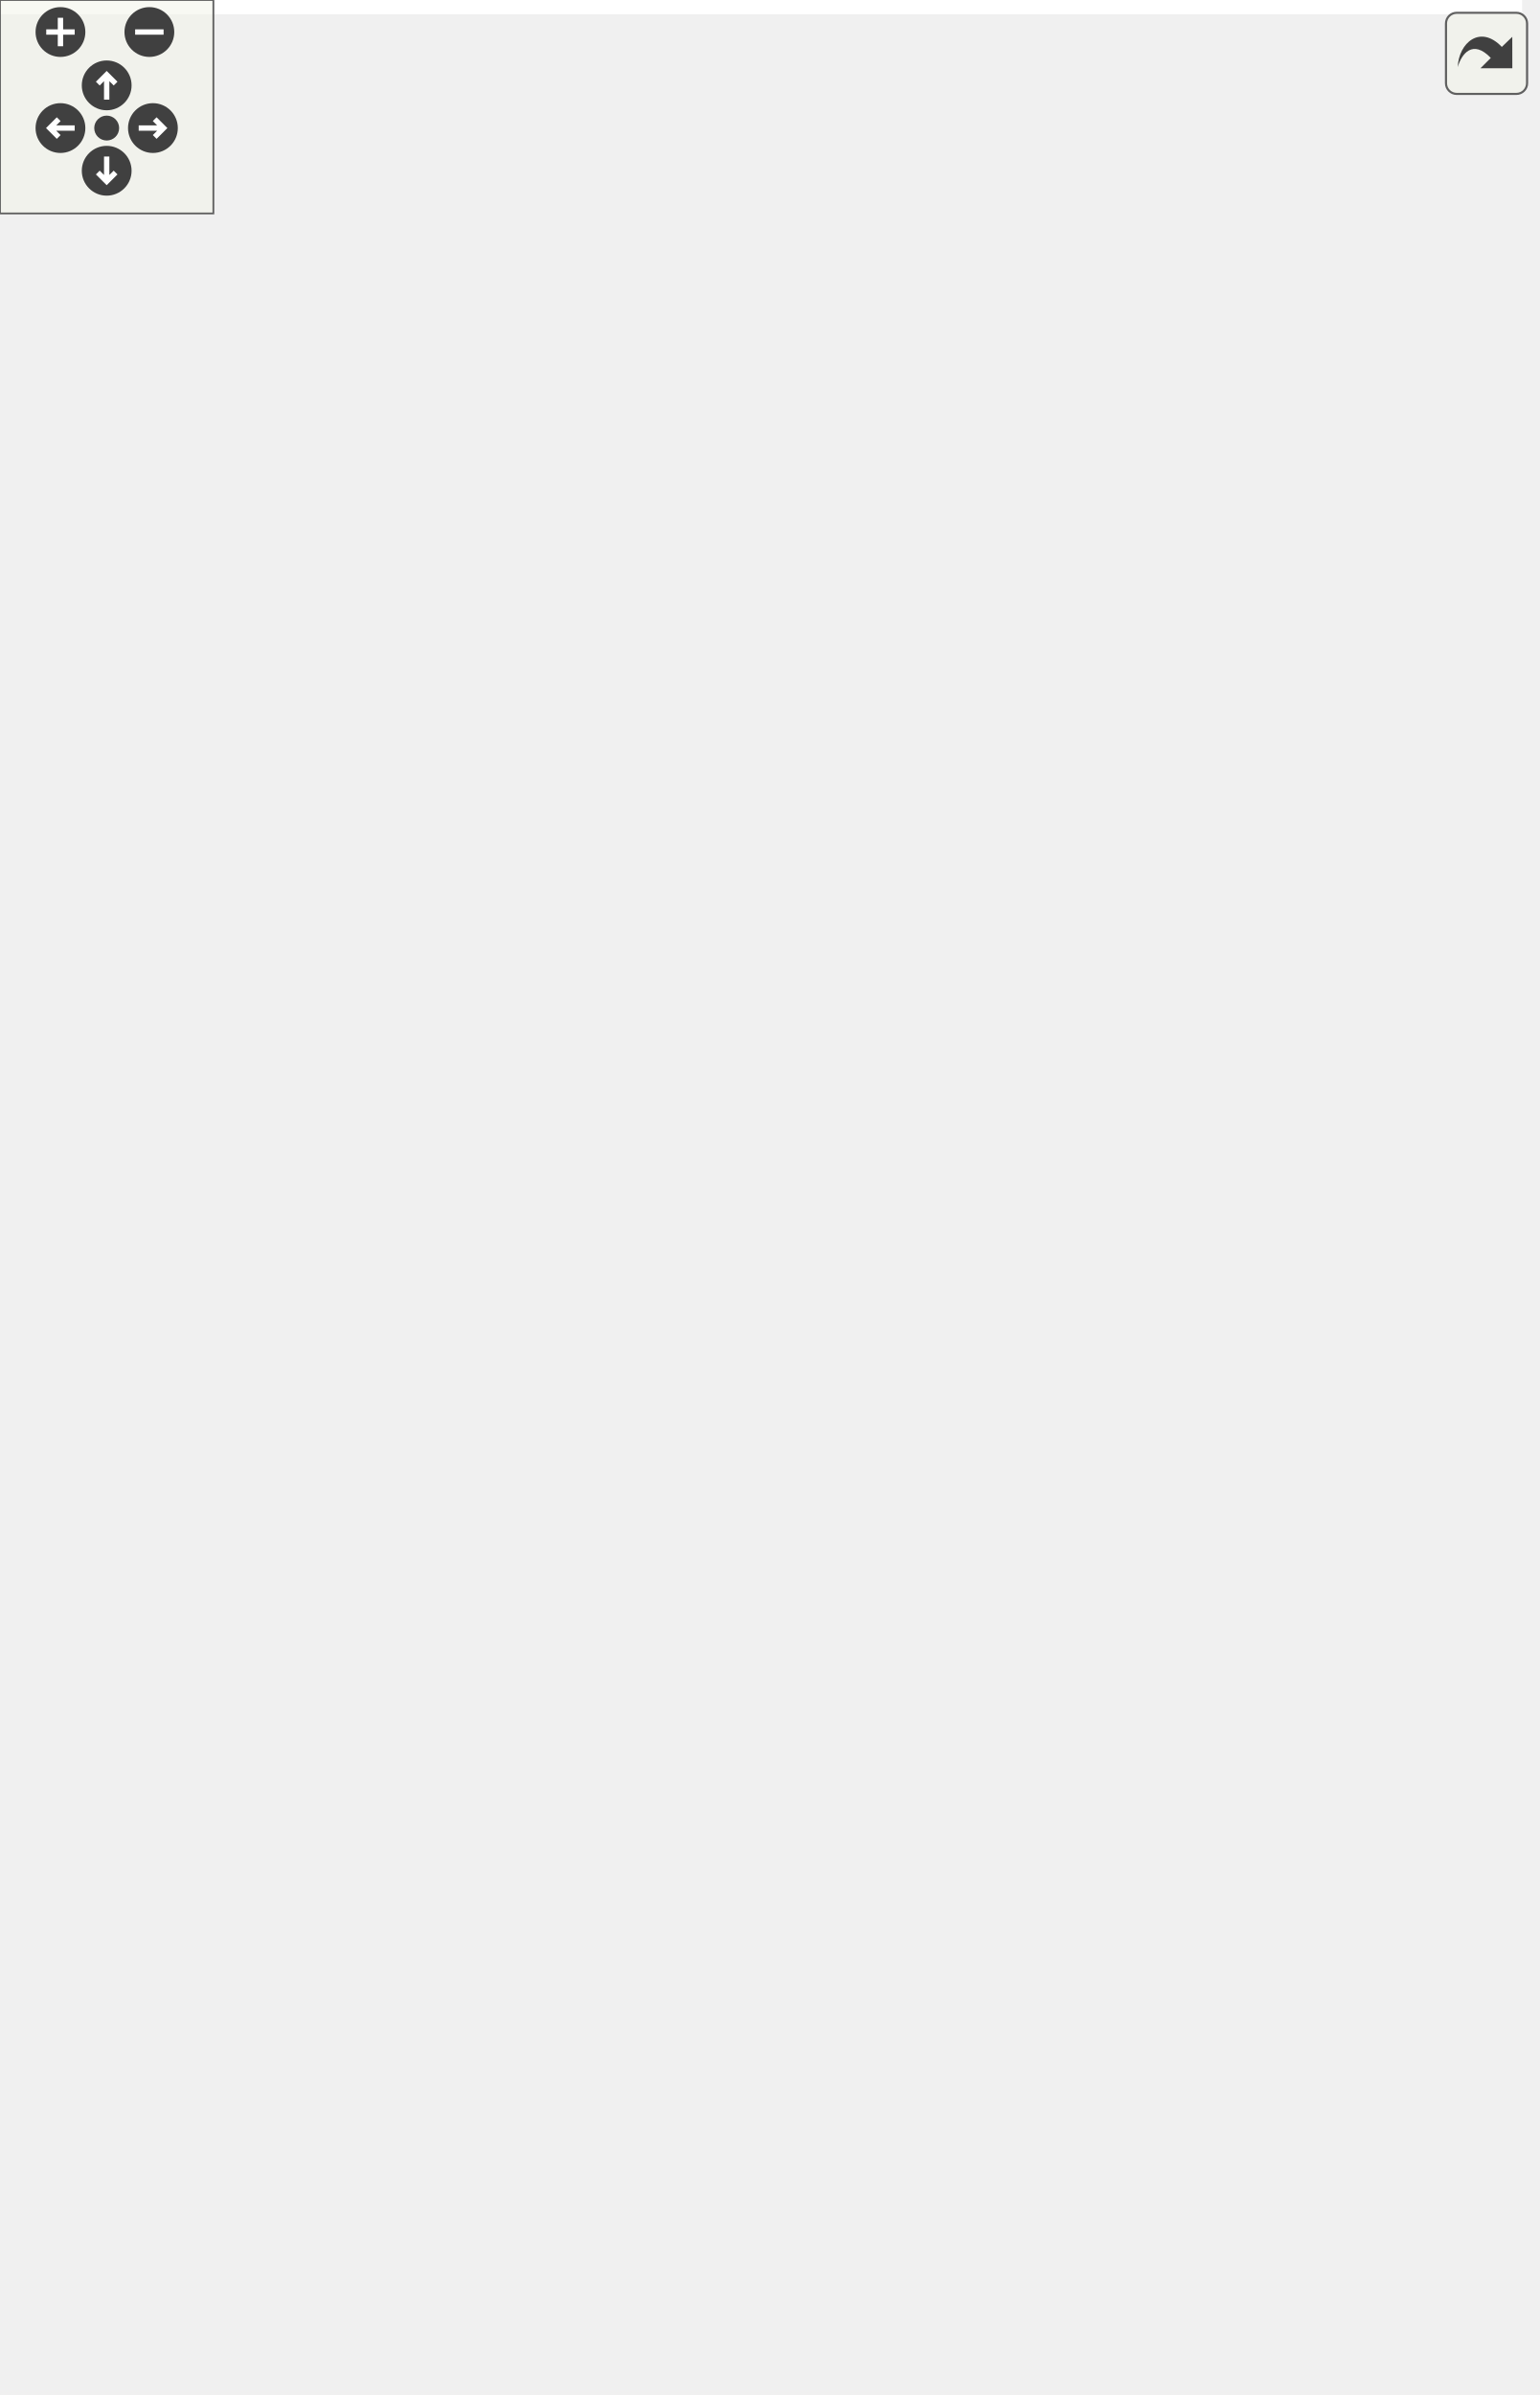
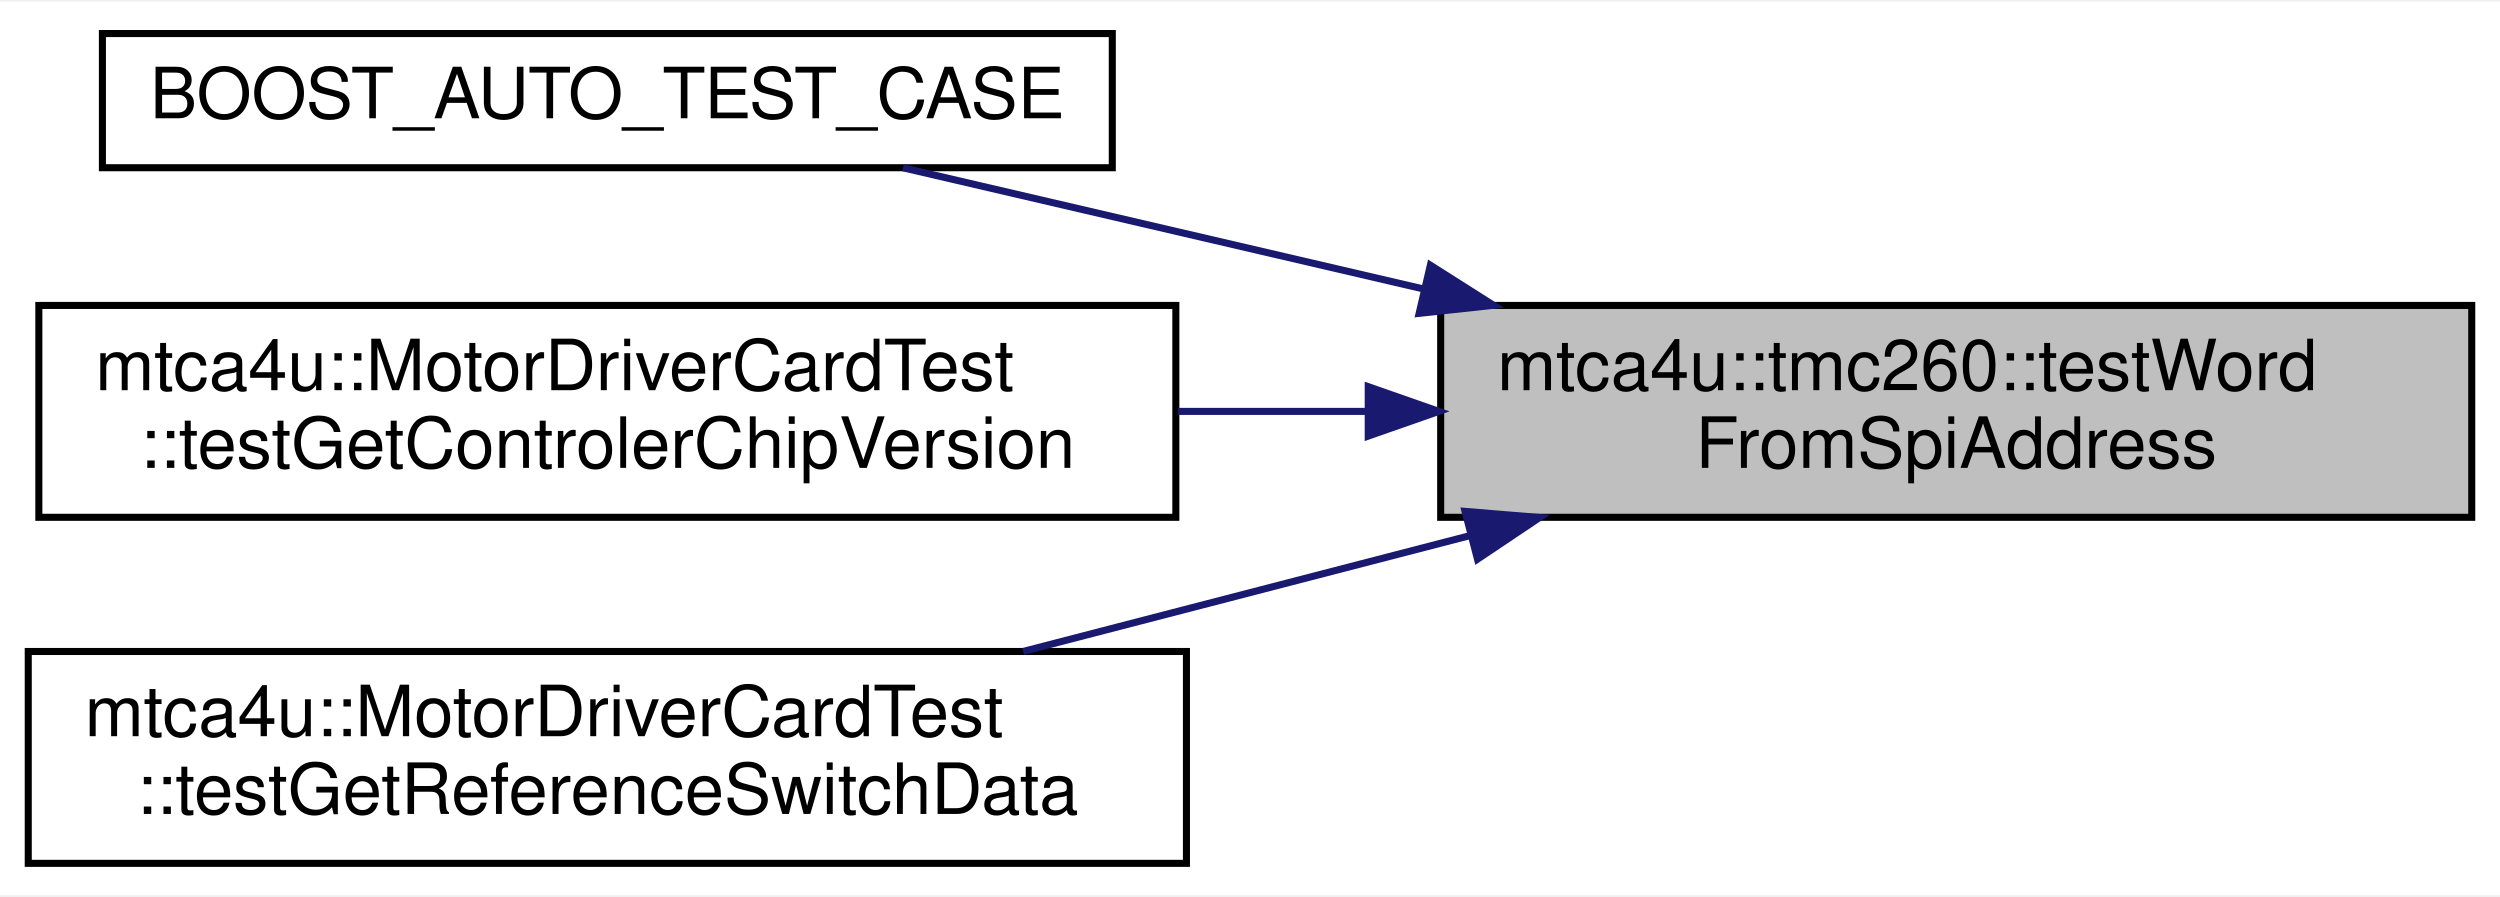
- <svg xmlns="http://www.w3.org/2000/svg" xmlns:xlink="http://www.w3.org/1999/xlink" id="main" version="1.1" xml:space="preserve">
-   <style type="text/css">
- .edge:hover path { stroke: red; }
- .edge:hover polygon { stroke: red; fill: red; }
- </style>
-   <defs>
-     <circle id="rim" cx="0" cy="0" r="7" />
-     <circle id="rim2" cx="0" cy="0" r="3.5" />
-     <g id="zoomPlus">
-       <use xlink:href="#rim" fill="#404040">
-         <set attributeName="fill" to="#808080" begin="zoomplus.mouseover" end="zoomplus.mouseout" />
-       </use>
-       <path d="M-4,0h8M0,-4v8" fill="none" stroke="white" stroke-width="1.5" pointer-events="none" />
-     </g>
-     <g id="zoomMin">
-       <use xlink:href="#rim" fill="#404040">
-         <set attributeName="fill" to="#808080" begin="zoomminus.mouseover" end="zoomminus.mouseout" />
-       </use>
-       <path d="M-4,0h8" fill="none" stroke="white" stroke-width="1.5" pointer-events="none" />
-     </g>
-     <g id="dirArrow">
-       <path fill="none" stroke="white" stroke-width="1.5" d="M0,-3.0v7 M-2.5,-0.5L0,-3.0L2.5,-0.5" />
-     </g>
-     <g id="resetDef">
-       <use xlink:href="#rim2" fill="#404040">
-         <set attributeName="fill" to="#808080" begin="reset.mouseover" end="reset.mouseout" />
-       </use>
-     </g>
-   </defs>
-   <svg id="graph" class="graph">
-     <g id="viewport">
-       <polygon fill="white" stroke="transparent" points="-4,4 -4,-612.5 428,-612.5 428,4 -4,4" />
-       <g id="node1" class="node">
-         <g id="a_node1">
-           <a xlink:title=" ">
-             <polygon fill="#bfbfbf" stroke="black" points="278,-294.5 278,-324.5 424,-324.5 424,-294.5 278,-294.5" />
-             <text text-anchor="start" x="286" y="-312.5" font-family="Helvetica,sans-Serif" font-size="10.00">mtca4u::tmc260::testWord</text>
-             <text text-anchor="middle" x="351" y="-301.5" font-family="Helvetica,sans-Serif" font-size="10.00">FromSpiAddress</text>
-           </a>
-         </g>
-       </g>
-       <g id="node2" class="node">
-         <g id="a_node2">
-           <a xlink:href="test_t_m_c429_s_p_i_8cc.html#aa015e424839fd7286ed803ecc7917cf4" target="_top" xlink:title=" ">
-             <polygon fill="white" stroke="black" points="49.5,-589 49.5,-608 192.5,-608 192.5,-589 49.5,-589" />
-             <text text-anchor="middle" x="121" y="-596" font-family="Helvetica,sans-Serif" font-size="10.00">BOOST_AUTO_TEST_CASE</text>
-           </a>
-         </g>
-       </g>
-       <g id="edge1" class="edge">
-         <path fill="none" stroke="midnightblue" d="M347.94,-334.92C342.08,-389.29 320.26,-517.03 242,-579.5 228.07,-590.62 210.26,-596.47 192.65,-599.31" />
-         <polygon fill="midnightblue" stroke="midnightblue" points="351.44,-335.06 348.94,-324.77 344.48,-334.38 351.44,-335.06" />
-       </g>
-       <g id="node3" class="node">
-         <g id="a_node3">
-           <a xlink:href="classmtca4u_1_1_motor_driver_card_test.html#ac43cba73af8eeda495ede8e59f726e73" target="_top" xlink:title=" ">
-             <polygon fill="white" stroke="black" points="40.5,-539.5 40.5,-569.5 201.5,-569.5 201.5,-539.5 40.5,-539.5" />
-             <text text-anchor="start" x="48.5" y="-557.5" font-family="Helvetica,sans-Serif" font-size="10.00">mtca4u::MotorDriverCardTest</text>
-             <text text-anchor="middle" x="121" y="-546.5" font-family="Helvetica,sans-Serif" font-size="10.00">::testGetControlerChipVersion</text>
-           </a>
-         </g>
-       </g>
-       <g id="edge2" class="edge">
-         <path fill="none" stroke="midnightblue" d="M345.31,-334.61C335.23,-381.11 306.95,-480.42 242,-530.5 230.31,-539.52 216.12,-545.41 201.65,-549.2" />
-         <polygon fill="midnightblue" stroke="midnightblue" points="348.75,-335.26 347.34,-324.76 341.89,-333.85 348.75,-335.26" />
-       </g>
-       <g id="node4" class="node">
-         <g id="a_node4">
-           <a xlink:href="classmtca4u_1_1_motor_driver_card_test.html#a4f71ec427045b3cdb71ab88fd78cca19" target="_top" xlink:title=" ">
-             <polygon fill="white" stroke="black" points="41,-490.5 41,-520.5 201,-520.5 201,-490.5 41,-490.5" />
-             <text text-anchor="start" x="49" y="-508.5" font-family="Helvetica,sans-Serif" font-size="10.00">mtca4u::MotorDriverCardTest</text>
-             <text text-anchor="middle" x="121" y="-497.5" font-family="Helvetica,sans-Serif" font-size="10.00">::testGetCoverDatagram</text>
-           </a>
-         </g>
-       </g>
-       <g id="edge3" class="edge">
-         <path fill="none" stroke="midnightblue" d="M341.68,-334.38C327.58,-372.5 295.2,-444.81 242,-481.5 229.93,-489.82 215.65,-495.4 201.23,-499.11" />
-         <polygon fill="midnightblue" stroke="midnightblue" points="345.11,-335.18 345.18,-324.59 338.52,-332.83 345.11,-335.18" />
-       </g>
-       <g id="node5" class="node">
-         <g id="a_node5">
-           <a xlink:href="classmtca4u_1_1_motor_driver_card_test.html#a4f89fc28384a598dfd827893d710e6cc" target="_top" xlink:title=" ">
-             <polygon fill="white" stroke="black" points="32,-441.5 32,-471.5 210,-471.5 210,-441.5 32,-441.5" />
-             <text text-anchor="start" x="40" y="-459.5" font-family="Helvetica,sans-Serif" font-size="10.00">mtca4u::MotorDriverCardTest</text>
-             <text text-anchor="middle" x="121" y="-448.5" font-family="Helvetica,sans-Serif" font-size="10.00">::testGetCoverPositionAndLength</text>
-           </a>
-         </g>
-       </g>
-       <g id="edge4" class="edge">
-         <path fill="none" stroke="midnightblue" d="M335.96,-333.36C317.95,-361.73 283.97,-408.26 242,-432.5 232.25,-438.13 221.39,-442.46 210.31,-445.78" />
-         <polygon fill="midnightblue" stroke="midnightblue" points="338.95,-335.19 341.24,-324.84 333,-331.5 338.95,-335.19" />
-       </g>
-       <g id="node6" class="node">
-         <g id="a_node6">
-           <a xlink:href="classmtca4u_1_1_motor_driver_card_test.html#af34d1a90eb135bba1f40caf5c0140f2a" target="_top" xlink:title=" ">
-             <polygon fill="white" stroke="black" points="41,-392.5 41,-422.5 201,-422.5 201,-392.5 41,-392.5" />
-             <text text-anchor="start" x="49" y="-410.5" font-family="Helvetica,sans-Serif" font-size="10.00">mtca4u::MotorDriverCardTest</text>
-             <text text-anchor="middle" x="121" y="-399.5" font-family="Helvetica,sans-Serif" font-size="10.00">::testGetDatagramHighWord</text>
-           </a>
-         </g>
-       </g>
-       <g id="edge5" class="edge">
-         <path fill="none" stroke="midnightblue" d="M324.86,-331.11C304.01,-347.91 272.88,-370.48 242,-383.5 229.18,-388.91 215.06,-393.12 201.15,-396.39" />
-         <polygon fill="midnightblue" stroke="midnightblue" points="327.09,-333.82 332.6,-324.77 322.65,-328.4 327.09,-333.82" />
-       </g>
-       <g id="node7" class="node">
-         <g id="a_node7">
-           <a xlink:href="classmtca4u_1_1_motor_driver_card_test.html#af05d0903c91cff2513d10e378d265d9f" target="_top" xlink:title=" ">
-             <polygon fill="white" stroke="black" points="41,-343.5 41,-373.5 201,-373.5 201,-343.5 41,-343.5" />
-             <text text-anchor="start" x="49" y="-361.5" font-family="Helvetica,sans-Serif" font-size="10.00">mtca4u::MotorDriverCardTest</text>
-             <text text-anchor="middle" x="121" y="-350.5" font-family="Helvetica,sans-Serif" font-size="10.00">::testGetDatagramLowWord</text>
-           </a>
-         </g>
-       </g>
-       <g id="edge6" class="edge">
-         <path fill="none" stroke="midnightblue" d="M276.38,-326.85C264.89,-329.47 253.13,-332.1 242,-334.5 228.09,-337.5 213.23,-340.58 198.89,-343.48" />
-         <polygon fill="midnightblue" stroke="midnightblue" points="277.43,-330.2 286.4,-324.56 275.87,-323.38 277.43,-330.2" />
-       </g>
-       <g id="node8" class="node">
-         <g id="a_node8">
-           <a xlink:href="classmtca4u_1_1_motor_controler_test.html#a80a8c4ba236930eb63d695a6d8cd3f5e" target="_top" xlink:title=" ">
-             <polygon fill="white" stroke="black" points="0,-294.5 0,-324.5 242,-324.5 242,-294.5 0,-294.5" />
-             <text text-anchor="start" x="8" y="-312.5" font-family="Helvetica,sans-Serif" font-size="10.00">mtca4u::MotorControlerTest</text>
-             <text text-anchor="middle" x="121" y="-301.5" font-family="Helvetica,sans-Serif" font-size="10.00">::testGetDividersAndMicroStepResolutionData</text>
-           </a>
-         </g>
-       </g>
-       <g id="edge7" class="edge">
-         <path fill="none" stroke="midnightblue" d="M267.75,-309.5C259.35,-309.5 250.7,-309.5 242.01,-309.5" />
-         <polygon fill="midnightblue" stroke="midnightblue" points="267.86,-313 277.86,-309.5 267.86,-306 267.86,-313" />
-       </g>
-       <g id="node9" class="node">
-         <g id="a_node9">
-           <a xlink:href="classmtca4u_1_1_motor_driver_card_test.html#ad1ba2cd33fa8221a19365e06a67b90ba" target="_top" xlink:title=" ">
-             <polygon fill="white" stroke="black" points="37.5,-245.5 37.5,-275.5 204.5,-275.5 204.5,-245.5 37.5,-245.5" />
-             <text text-anchor="start" x="45.5" y="-263.5" font-family="Helvetica,sans-Serif" font-size="10.00">mtca4u::MotorDriverCardTest</text>
-             <text text-anchor="middle" x="121" y="-252.5" font-family="Helvetica,sans-Serif" font-size="10.00">::testGetInterfaceConfiguration</text>
-           </a>
-         </g>
-       </g>
-       <g id="edge8" class="edge">
-         <path fill="none" stroke="midnightblue" d="M272.99,-292.26C262.58,-289.96 252.03,-287.66 242,-285.5 226.81,-282.23 210.53,-278.79 195.01,-275.55" />
-         <polygon fill="midnightblue" stroke="midnightblue" points="272.39,-295.71 282.91,-294.45 273.9,-288.87 272.39,-295.71" />
-       </g>
-       <g id="node10" class="node">
-         <g id="a_node10">
-           <a xlink:href="classmtca4u_1_1_motor_driver_card_test.html#ab175aa37ca79d0c8f2aedfdd09c8664a" target="_top" xlink:title=" ">
-             <polygon fill="white" stroke="black" points="17.5,-196.5 17.5,-226.5 224.5,-226.5 224.5,-196.5 17.5,-196.5" />
-             <text text-anchor="start" x="25.5" y="-214.5" font-family="Helvetica,sans-Serif" font-size="10.00">mtca4u::MotorDriverCardTest</text>
-             <text text-anchor="middle" x="121" y="-203.5" font-family="Helvetica,sans-Serif" font-size="10.00">::testGetPositionCompareInterruptData</text>
-           </a>
-         </g>
-       </g>
-       <g id="edge9" class="edge">
-         <path fill="none" stroke="midnightblue" d="M324.13,-287.74C303.24,-271.27 272.41,-249.35 242,-236.5 232.89,-232.65 223.12,-229.37 213.25,-226.58" />
-         <polygon fill="midnightblue" stroke="midnightblue" points="322.18,-290.67 332.17,-294.2 326.57,-285.21 322.18,-290.67" />
-       </g>
-       <g id="node11" class="node">
-         <g id="a_node11">
-           <a xlink:href="classmtca4u_1_1_motor_driver_card_test.html#addb631f03a8566bfd1762051cd88781b" target="_top" xlink:title=" ">
-             <polygon fill="white" stroke="black" points="37.5,-147.5 37.5,-177.5 204.5,-177.5 204.5,-147.5 37.5,-147.5" />
-             <text text-anchor="start" x="45.5" y="-165.5" font-family="Helvetica,sans-Serif" font-size="10.00">mtca4u::MotorDriverCardTest</text>
-             <text text-anchor="middle" x="121" y="-154.5" font-family="Helvetica,sans-Serif" font-size="10.00">::testGetPositionCompareWord</text>
-           </a>
-         </g>
-       </g>
-       <g id="edge10" class="edge">
-         <path fill="none" stroke="midnightblue" d="M335.64,-285.52C317.49,-257.41 283.55,-211.61 242,-187.5 230.59,-180.88 217.67,-176 204.63,-172.4" />
-         <polygon fill="midnightblue" stroke="midnightblue" points="332.89,-287.72 341.18,-294.32 338.82,-283.99 332.89,-287.72" />
-       </g>
-       <g id="node12" class="node">
-         <g id="a_node12">
-           <a xlink:href="classmtca4u_1_1_motor_controler_test.html#abd412e837d3b9d3e179eceedfdc6f455" target="_top" xlink:title=" ">
-             <polygon fill="white" stroke="black" points="45,-98.5 45,-128.5 197,-128.5 197,-98.5 45,-98.5" />
-             <text text-anchor="start" x="53" y="-116.5" font-family="Helvetica,sans-Serif" font-size="10.00">mtca4u::MotorControlerTest</text>
-             <text text-anchor="middle" x="121" y="-105.5" font-family="Helvetica,sans-Serif" font-size="10.00">::testGetPositionLatched</text>
-           </a>
-         </g>
-       </g>
-       <g id="edge11" class="edge">
-         <path fill="none" stroke="midnightblue" d="M341.5,-284.53C327.23,-246.62 294.74,-175.09 242,-138.5 228.8,-129.34 212.95,-123.41 197.15,-119.6" />
-         <polygon fill="midnightblue" stroke="midnightblue" points="338.33,-286.08 345.04,-294.28 344.91,-283.68 338.33,-286.08" />
-       </g>
-       <g id="node13" class="node">
-         <g id="a_node13">
-           <a xlink:href="classmtca4u_1_1_motor_driver_card_test.html#a3e0fa13081bdaa3c1632f0281c619155" target="_top" xlink:title=" ">
-             <polygon fill="white" stroke="black" points="39,-49.5 39,-79.5 203,-79.5 203,-49.5 39,-49.5" />
-             <text text-anchor="start" x="47" y="-67.5" font-family="Helvetica,sans-Serif" font-size="10.00">mtca4u::MotorDriverCardTest</text>
-             <text text-anchor="middle" x="121" y="-56.5" font-family="Helvetica,sans-Serif" font-size="10.00">::testGetReferenceSwitchData</text>
-           </a>
-         </g>
-       </g>
-       <g id="edge12" class="edge">
-         <path fill="none" stroke="midnightblue" d="M345.23,-284.55C335.03,-238.33 306.55,-139.59 242,-89.5 230.74,-80.76 217.15,-74.88 203.22,-70.97" />
-         <polygon fill="midnightblue" stroke="midnightblue" points="341.81,-285.27 347.29,-294.34 348.66,-283.83 341.81,-285.27" />
-       </g>
-       <g id="node14" class="node">
-         <g id="a_node14">
-           <a xlink:href="classmtca4u_1_1_motor_driver_card_test.html#a5851d1a860cc4cc604a4e0f1a827b583" target="_top" xlink:title=" ">
-             <polygon fill="white" stroke="black" points="15,-0.5 15,-30.5 227,-30.5 227,-0.5 15,-0.5" />
-             <text text-anchor="start" x="23" y="-18.5" font-family="Helvetica,sans-Serif" font-size="10.00">mtca4u::MotorDriverCardTest</text>
-             <text text-anchor="middle" x="121" y="-7.5" font-family="Helvetica,sans-Serif" font-size="10.00">::testGetStepperMotorGlobalParameters</text>
-           </a>
-         </g>
-       </g>
-       <g id="edge13" class="edge">
-         <path fill="none" stroke="midnightblue" d="M347.68,-284.46C341.3,-230.83 318.52,-104.59 242,-40.5 237.43,-36.67 232.43,-33.39 227.14,-30.56" />
-         <polygon fill="midnightblue" stroke="midnightblue" points="344.2,-284.9 348.77,-294.46 351.16,-284.14 344.2,-284.9" />
+ <svg xmlns="http://www.w3.org/2000/svg" xmlns:xlink="http://www.w3.org/1999/xlink" width="354pt" height="127pt" viewBox="0.00 0.00 354.00 126.50">
+   <g id="graph0" class="graph" transform="scale(1 1) rotate(0) translate(4 122.5)">
+     <polygon fill="white" stroke="transparent" points="-4,4 -4,-122.5 350,-122.5 350,4 -4,4" />
+     <g id="node1" class="node">
+       <g id="a_node1">
+         <a xlink:title=" ">
+           <polygon fill="#bfbfbf" stroke="black" points="200,-49.5 200,-79.5 346,-79.5 346,-49.5 200,-49.5" />
+           <text text-anchor="start" x="208" y="-67.5" font-family="Helvetica,sans-Serif" font-size="10.00">mtca4u::tmc260::testWord</text>
+           <text text-anchor="middle" x="273" y="-56.5" font-family="Helvetica,sans-Serif" font-size="10.00">FromSpiAddress</text>
+         </a>
      </g>
    </g>
-   </svg>
-   <g id="navigator" transform="translate(0 0)" fill="#404254">
-     <rect fill="#f2f5e9" fill-opacity="0.5" stroke="#606060" stroke-width=".5" x="0" y="0" width="60" height="60" />
-     <use id="zoomplus" xlink:href="#zoomPlus" x="17" y="9" />
-     <use id="zoomminus" xlink:href="#zoomMin" x="42" y="9" />
-     <use id="reset" xlink:href="#resetDef" x="30" y="36" />
-     <g id="arrowUp" xlink:href="#dirArrow" transform="translate(30 24)">
-       <use xlink:href="#rim" fill="#404040">
-         <set attributeName="fill" to="#808080" begin="arrowUp.mouseover" end="arrowUp.mouseout" />
-       </use>
-       <path fill="none" stroke="white" stroke-width="1.5" d="M0,-3.0v7 M-2.5,-0.5L0,-3.0L2.5,-0.5" />
+     <g id="node2" class="node">
+       <g id="a_node2">
+         <a xlink:href="test_t_m_c429_s_p_i_8cc.html#aa015e424839fd7286ed803ecc7917cf4" target="_top" xlink:title=" ">
+           <polygon fill="white" stroke="black" points="10.5,-99 10.5,-118 153.5,-118 153.5,-99 10.5,-99" />
+           <text text-anchor="middle" x="82" y="-106" font-family="Helvetica,sans-Serif" font-size="10.00">BOOST_AUTO_TEST_CASE</text>
+         </a>
+       </g>
    </g>
-     <g id="arrowRight" xlink:href="#dirArrow" transform="rotate(90) translate(36 -43)">
-       <use xlink:href="#rim" fill="#404040">
-         <set attributeName="fill" to="#808080" begin="arrowRight.mouseover" end="arrowRight.mouseout" />
-       </use>
-       <path fill="none" stroke="white" stroke-width="1.5" d="M0,-3.0v7 M-2.5,-0.5L0,-3.0L2.5,-0.5" />
+     <g id="edge1" class="edge">
+       <path fill="none" stroke="midnightblue" d="M197.61,-81.82C172.5,-87.66 145.4,-93.97 123.86,-98.99" />
+       <polygon fill="midnightblue" stroke="midnightblue" points="198.54,-85.2 207.49,-79.52 196.95,-78.38 198.54,-85.2" />
    </g>
-     <g id="arrowDown" xlink:href="#dirArrow" transform="rotate(180) translate(-30 -48)">
-       <use xlink:href="#rim" fill="#404040">
-         <set attributeName="fill" to="#808080" begin="arrowDown.mouseover" end="arrowDown.mouseout" />
-       </use>
-       <path fill="none" stroke="white" stroke-width="1.5" d="M0,-3.0v7 M-2.5,-0.5L0,-3.0L2.5,-0.5" />
+     <g id="node3" class="node">
+       <g id="a_node3">
+         <a xlink:href="classmtca4u_1_1_motor_driver_card_test.html#ac43cba73af8eeda495ede8e59f726e73" target="_top" xlink:title=" ">
+           <polygon fill="white" stroke="black" points="1.5,-49.5 1.5,-79.5 162.5,-79.5 162.5,-49.5 1.5,-49.5" />
+           <text text-anchor="start" x="9.5" y="-67.5" font-family="Helvetica,sans-Serif" font-size="10.00">mtca4u::MotorDriverCardTest</text>
+           <text text-anchor="middle" x="82" y="-56.5" font-family="Helvetica,sans-Serif" font-size="10.00">::testGetControlerChipVersion</text>
+         </a>
+       </g>
    </g>
-     <g id="arrowLeft" xlink:href="#dirArrow" transform="rotate(270) translate(-36 17)">
-       <use xlink:href="#rim" fill="#404040">
-         <set attributeName="fill" to="#808080" begin="arrowLeft.mouseover" end="arrowLeft.mouseout" />
-       </use>
-       <path fill="none" stroke="white" stroke-width="1.5" d="M0,-3.0v7 M-2.5,-0.5L0,-3.0L2.5,-0.5" />
+     <g id="edge2" class="edge">
+       <path fill="none" stroke="midnightblue" d="M189.72,-64.5C180.78,-64.5 171.69,-64.5 162.78,-64.5" />
+       <polygon fill="midnightblue" stroke="midnightblue" points="189.74,-68 199.74,-64.5 189.74,-61 189.74,-68" />
+     </g>
+     <g id="node4" class="node">
+       <g id="a_node4">
+         <a xlink:href="classmtca4u_1_1_motor_driver_card_test.html#a3e0fa13081bdaa3c1632f0281c619155" target="_top" xlink:title=" ">
+           <polygon fill="white" stroke="black" points="0,-0.5 0,-30.5 164,-30.5 164,-0.5 0,-0.5" />
+           <text text-anchor="start" x="8" y="-18.5" font-family="Helvetica,sans-Serif" font-size="10.00">mtca4u::MotorDriverCardTest</text>
+           <text text-anchor="middle" x="82" y="-7.5" font-family="Helvetica,sans-Serif" font-size="10.00">::testGetReferenceSwitchData</text>
+         </a>
+       </g>
+     </g>
+     <g id="edge3" class="edge">
+       <path fill="none" stroke="midnightblue" d="M204.31,-46.95C183.55,-41.57 160.92,-35.7 140.88,-30.51" />
+       <polygon fill="midnightblue" stroke="midnightblue" points="203.45,-50.34 214.01,-49.47 205.21,-43.57 203.45,-50.34" />
    </g>
  </g>
-   <svg viewBox="0 0 15 15" width="100%" height="30px" preserveAspectRatio="xMaxYMin meet">
-     <g id="arrow_out" transform="scale(0.3 0.3)">
-       <a xlink:href="namespacemtca4u_1_1tmc260_a7a4116242e18dc10aa973cc641182516_icgraph_org.svg" target="_base">
-         <rect id="button" ry="5" rx="5" y="6" x="6" height="38" width="38" fill="#f2f5e9" fill-opacity="0.5" stroke="#606060" stroke-width="1.0" />
-         <path id="arrow" d="M 11.5,31.437 C 11.94,20.098 22.043,11.323 32.159,21.979 L 37.069,17.246 C 37.069,17.246 37.088,32 37.088,32 L 22.16,31.978 C 22.16,31.978 26.998,27.14 26.998,27.14 C 18.529,18.264 13.292,25.23 11.5,31.437 z" style="fill:#404040;" />
-       </a>
-     </g>
-   </svg>
</svg>
